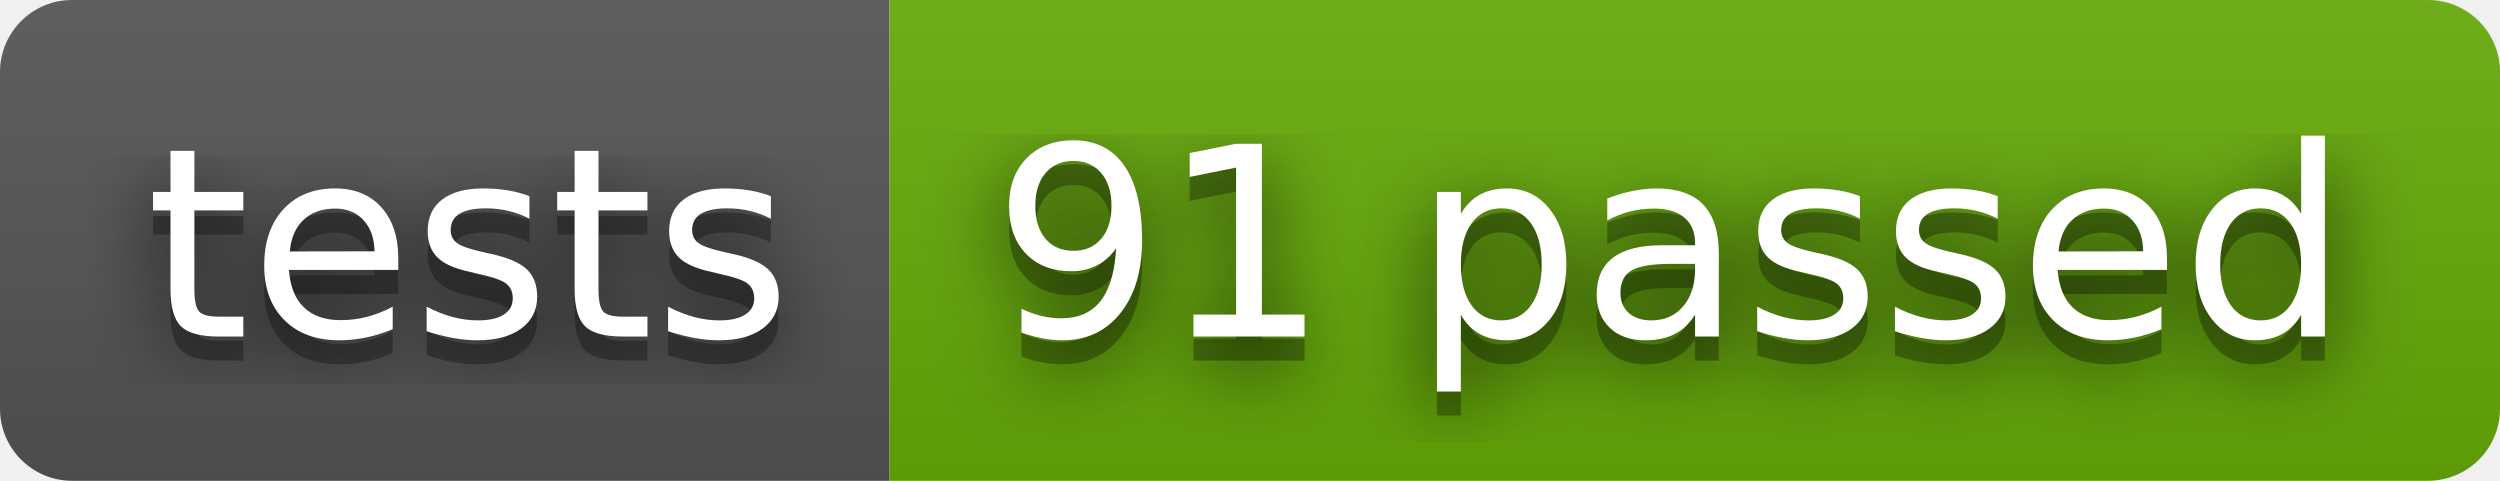
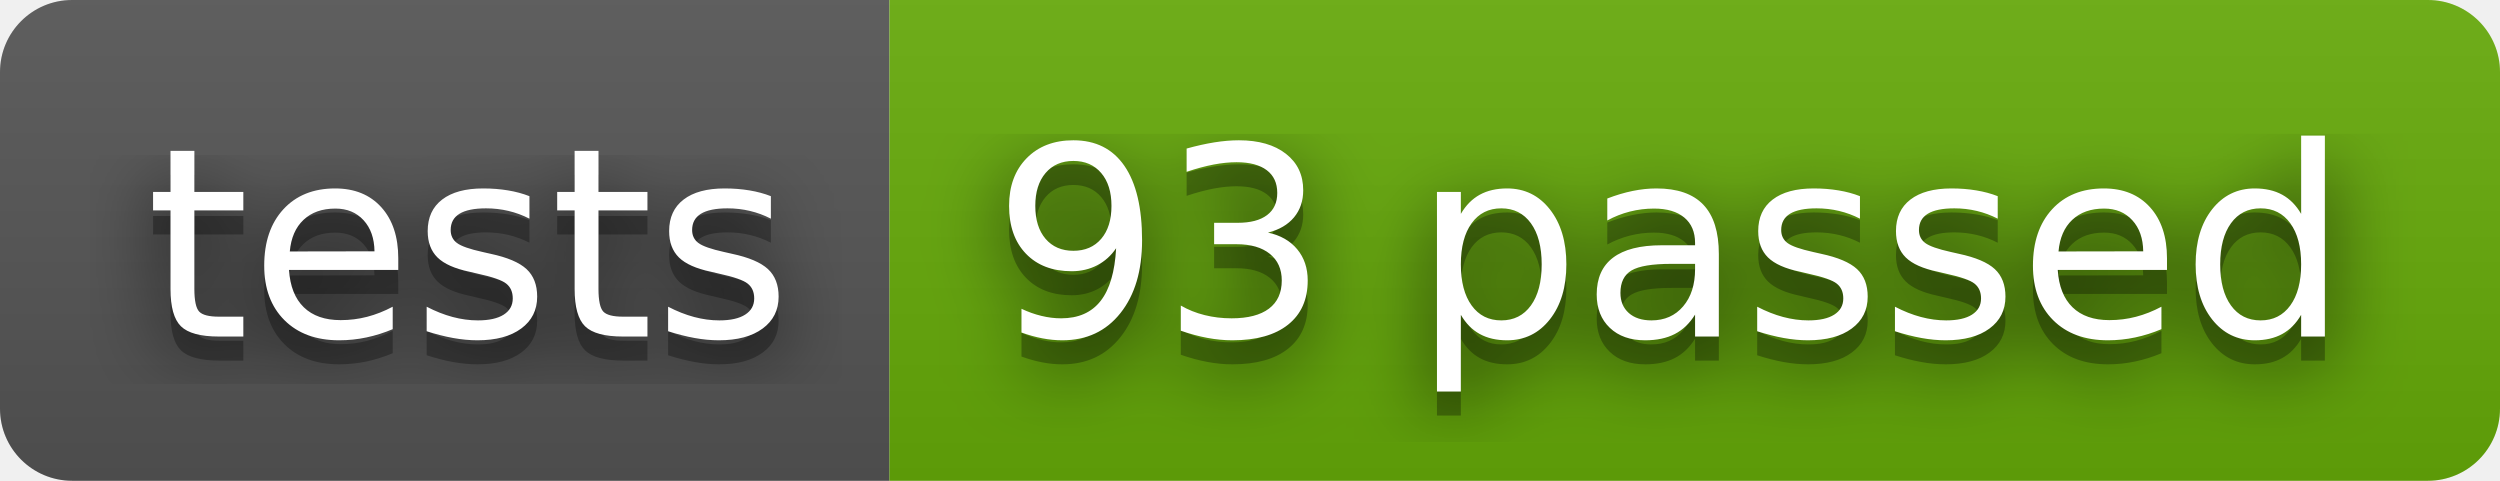
- <svg xmlns="http://www.w3.org/2000/svg" width="104" height="20" role="img" aria-label="tests: 91 passed">
+ <svg xmlns="http://www.w3.org/2000/svg" width="104" height="20" role="img" aria-label="tests: 93 passed">
  <filter id="blur">
    <feGaussianBlur stdDeviation="16" />
  </filter>
  <linearGradient id="s" x2="0" y2="100%">
    <stop offset="0" stop-color="#bbb" stop-opacity=".1" />
    <stop offset="1" stop-opacity=".1" />
  </linearGradient>
  <clipPath id="r">
    <rect width="104" height="20" rx="3" />
  </clipPath>
  <g clip-path="url(#r)">
    <rect width="37" height="20" fill="#555" />
    <rect x="37" width="67" height="20" fill="#67ac09" />
    <rect width="104" height="20" fill="url(#s)" />
  </g>
  <g fill="#fff" text-anchor="middle" font-family="Verdana,Geneva,DejaVu Sans,sans-serif" text-rendering="geometricPrecision" font-size="110">
    <g transform="scale(.1)">
      <g aria-hidden="true" fill="#010101">
        <text x="195" y="150" fill-opacity=".8" filter="url(#blur)" textLength="270">tests</text>
        <text x="195" y="150" fill-opacity=".3" textLength="270">tests</text>
      </g>
      <text x="195" y="140" textLength="270">tests</text>
    </g>
    <g transform="scale(.1)">
      <g aria-hidden="true" fill="#010101">
-         <text x="695" y="150" fill-opacity=".8" filter="url(#blur)" textLength="570">91 passed</text>
-         <text x="695" y="150" fill-opacity=".3" textLength="570">91 passed</text>
+         <text x="695" y="150" fill-opacity=".8" filter="url(#blur)" textLength="570">93 passed</text>
+         <text x="695" y="150" fill-opacity=".3" textLength="570">93 passed</text>
      </g>
-       <text x="695" y="140" textLength="570">91 passed</text>
+       <text x="695" y="140" textLength="570">93 passed</text>
    </g>
  </g>
</svg>
